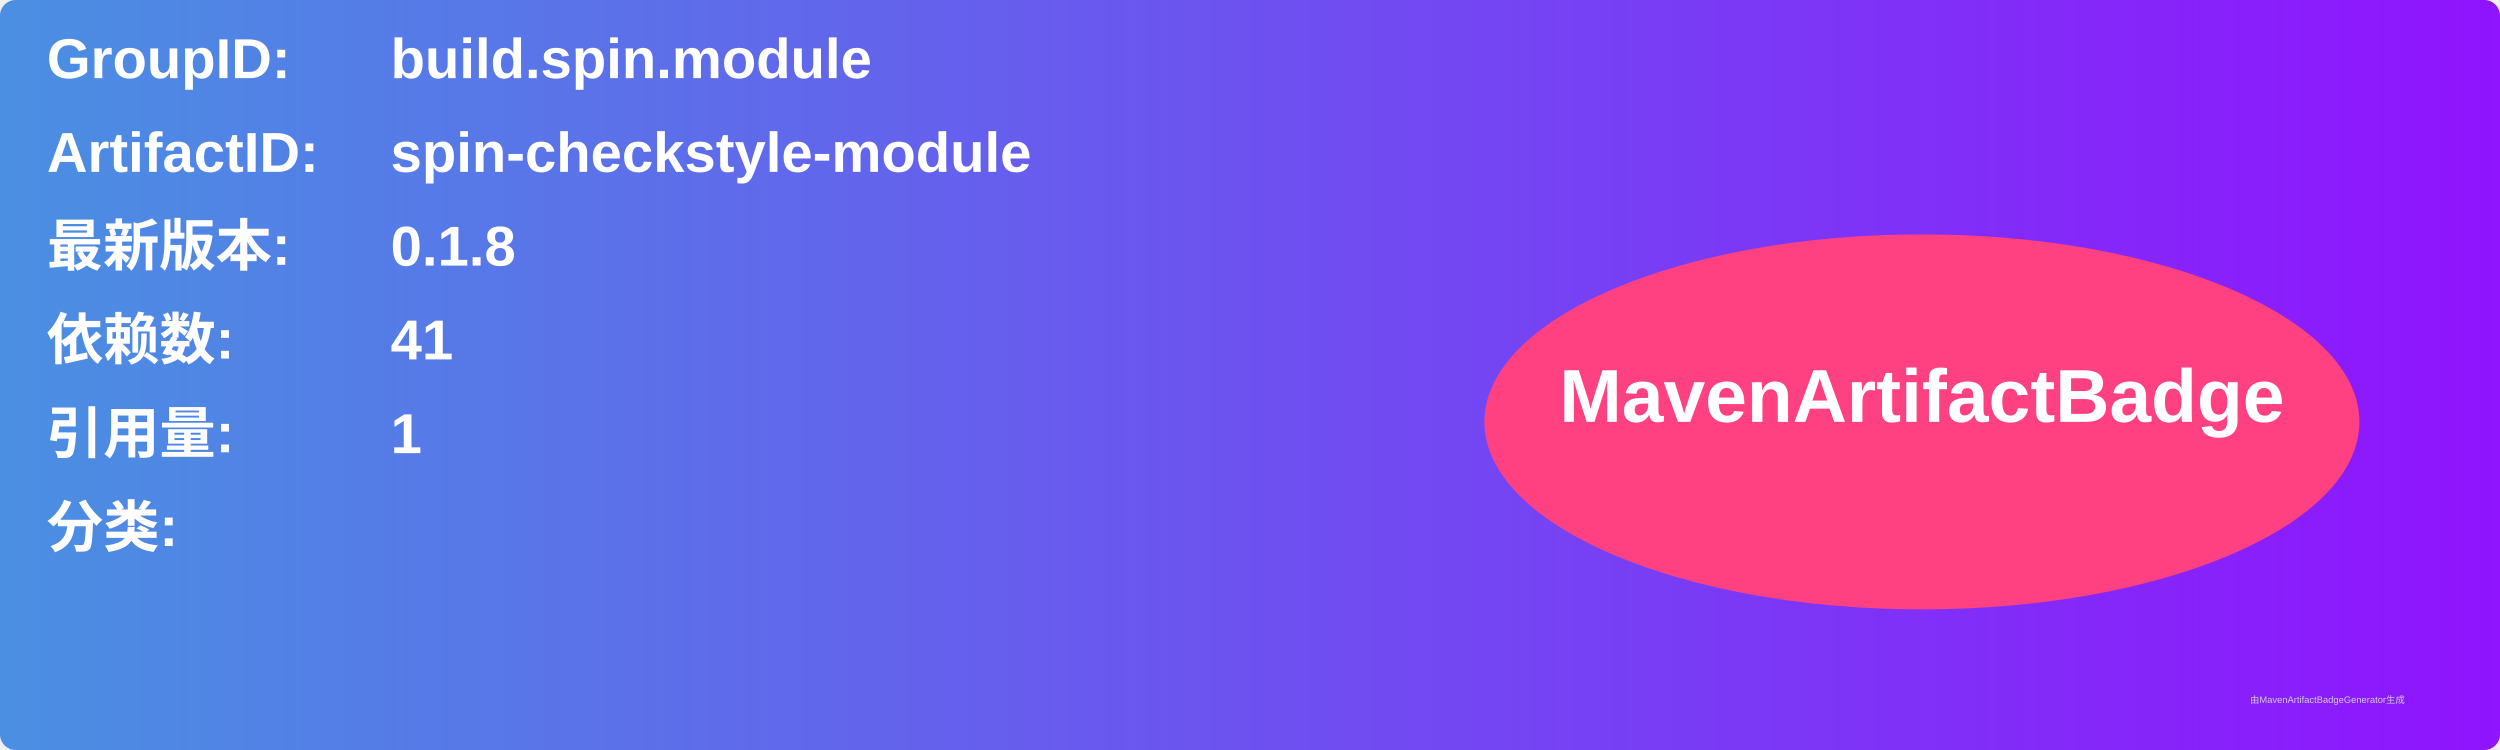
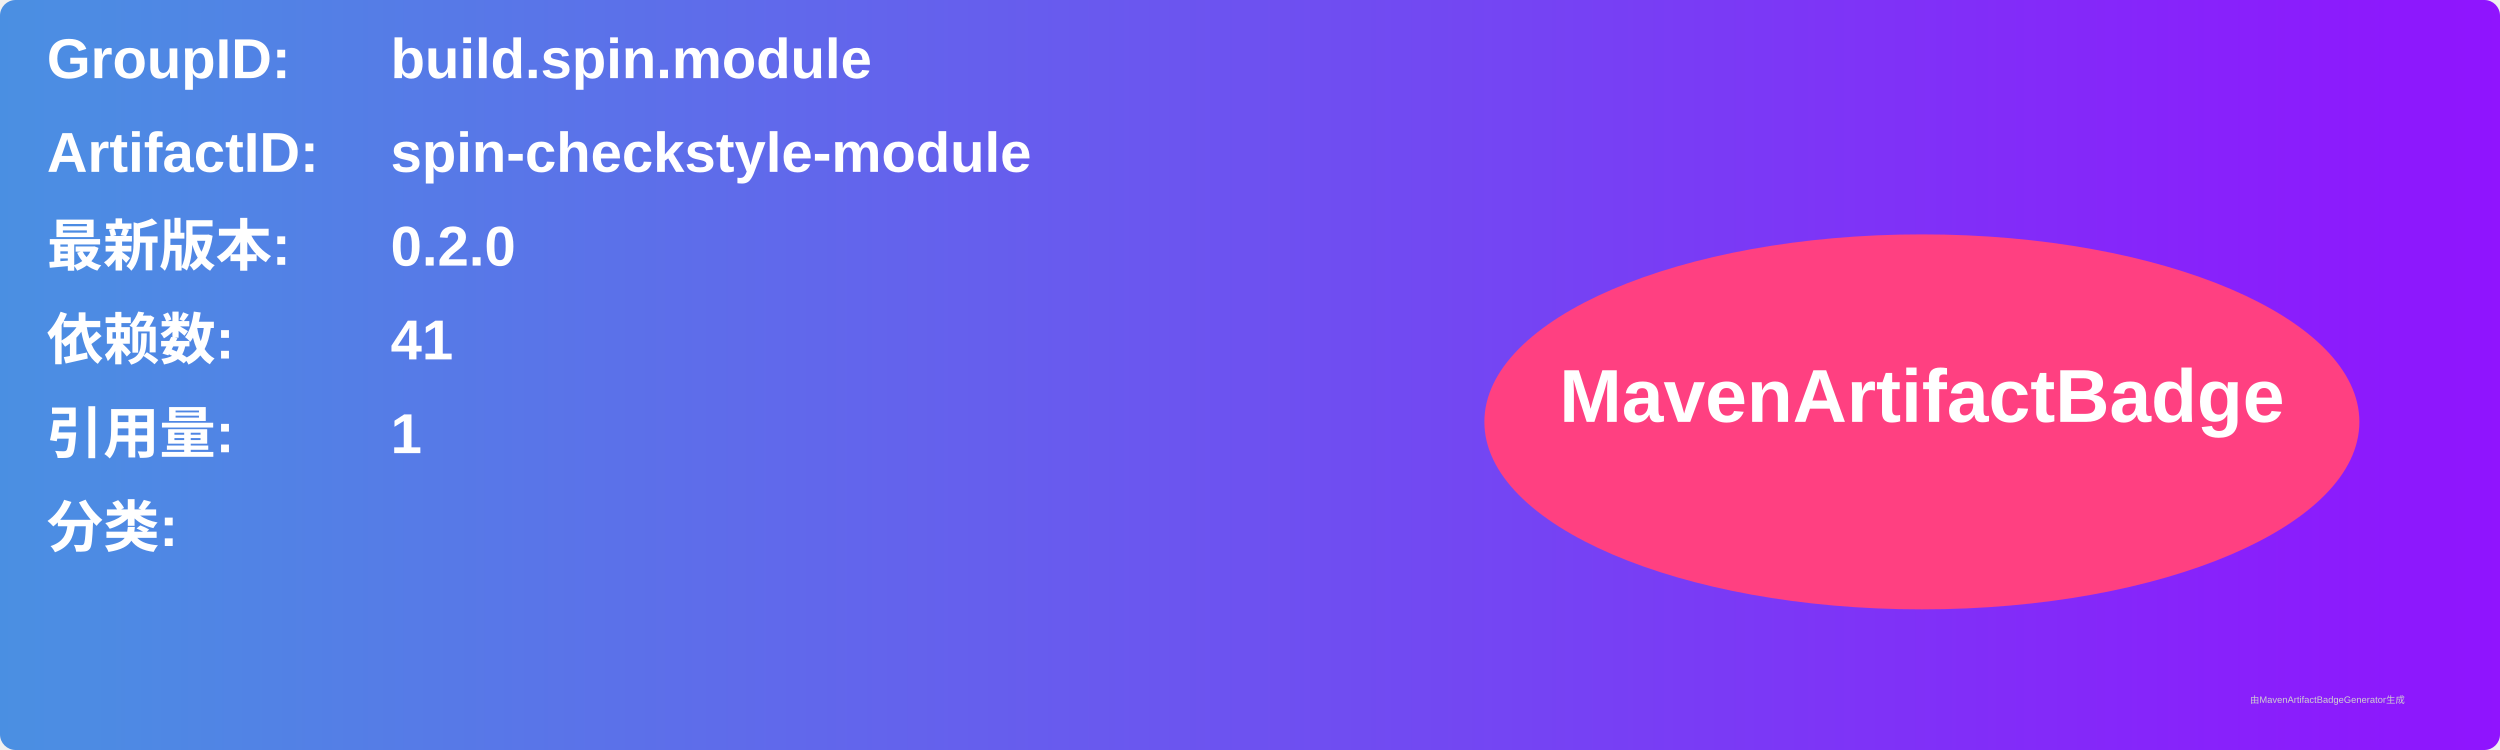
<svg xmlns="http://www.w3.org/2000/svg" width="800" height="240" viewBox="0 0 800 240">
  <linearGradient id="grad" x1="0%" y1="0%" x2="100%" y2="0%">
    <stop offset="0%" stop-color="#4a90e2" />
    <stop offset="100%" stop-color="#9013fe" />
  </linearGradient>
  <rect width="100%" height="100%" rx="5" ry="5" fill="url(#grad)" />
  <g transform="translate(15, 15)">
    <text x="0" y="10" font-family="Arial" font-size="18" fill="white" font-weight="bold" width="260">GroupID:</text>
    <text x="110" y="10" font-family="Arial" font-size="18" fill="white" font-weight="bold" width="460">build.spin.module</text>
    <text x="0" y="40" font-family="Arial" font-size="18" fill="white" font-weight="bold" width="260">ArtifactID:</text>
    <text x="110" y="40" font-family="Arial" font-size="18" fill="white" font-weight="bold" width="460">spin-checkstyle-module</text>
    <text x="0" y="70" font-family="Arial" font-size="18" fill="white" font-weight="bold">最新版本:</text>
    <text x="110" y="70" font-family="Arial" font-size="18" fill="white" font-weight="bold">
-       <tspan font-weight="bold">0.1.8</tspan>
+       <tspan font-weight="bold">0.2.0</tspan>
    </text>
    <text x="0" y="100" font-family="Arial" font-size="18" fill="white" font-weight="bold">依赖数: </text>
    <text x="110" y="100" font-family="Arial" font-size="18" fill="white">
      <tspan font-weight="bold">41</tspan>
    </text>
    <text x="0" y="130" font-family="Arial" font-size="18" fill="white" font-weight="bold">引用量: </text>
    <text x="110" y="130" font-family="Arial" font-size="18" fill="white">
      <tspan font-weight="bold">1</tspan>
    </text>
    <text x="0" y="160" font-family="Arial" font-size="18" fill="white" font-weight="bold">分类:</text>
    <text x="10" y="190" font-family="Arial" font-size="10" fill="white">
      <tspan font-weight="bold" />
    </text>
    <ellipse cx="600" cy="120" rx="140" ry="60" fill="#ff4081" />
    <text x="600" y="120" text-anchor="middle" font-family="Arial" font-size="24" fill="white" font-weight="bold">MavenArtifactBadge</text>
  </g>
  <text x="720" y="225" font-family="Arial" font-size="3" fill="#d0d0d0">由MavenArtifactBadgeGenerator生成</text>
</svg>
